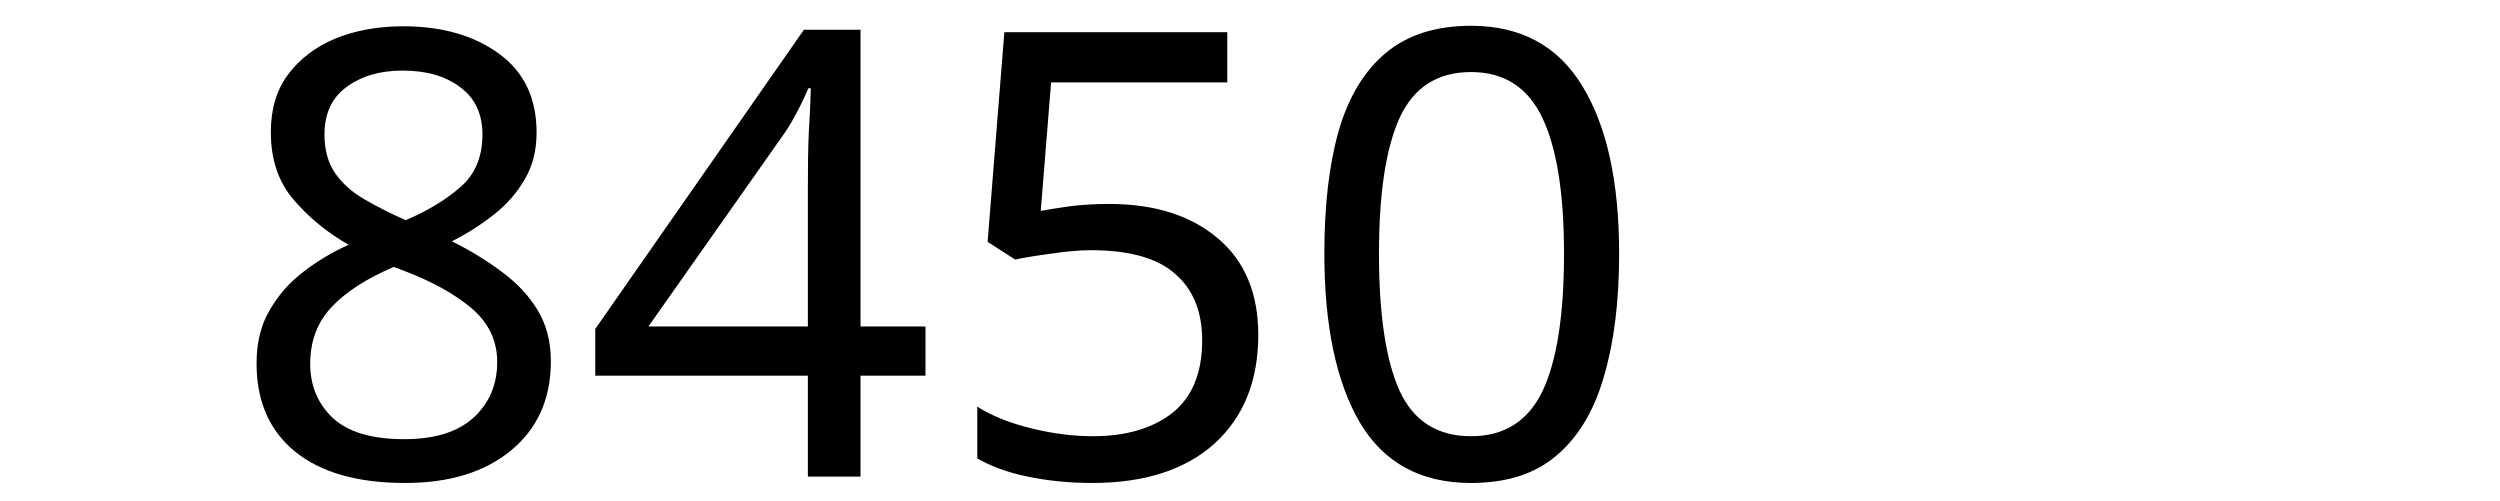
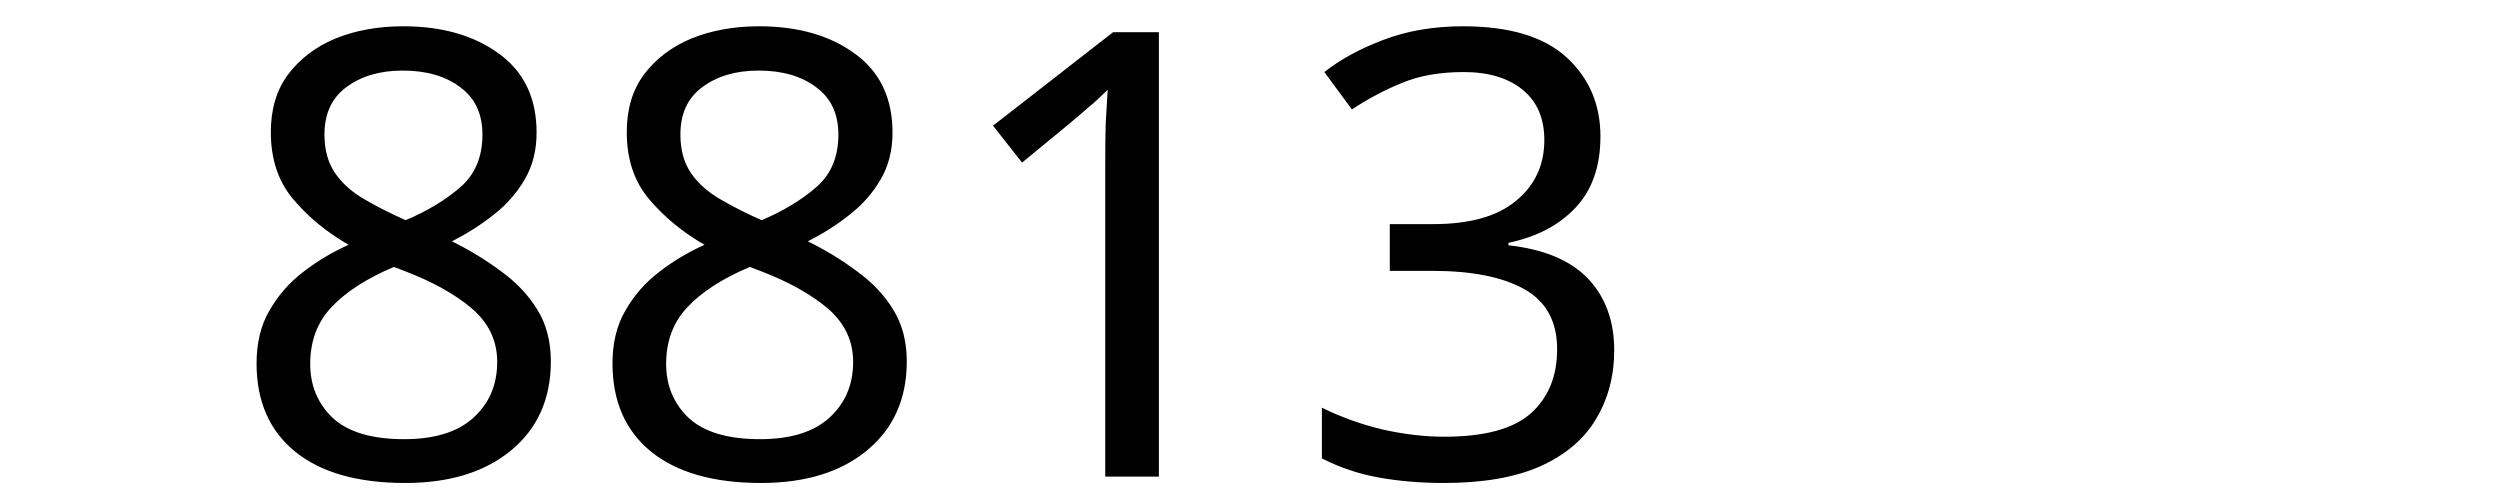
<svg xmlns="http://www.w3.org/2000/svg" width="300" height="60" viewBox="0 0 79.375 15.875" version="1.1" id="svg8">
  <defs id="defs2" />
  <g id="layer1" transform="translate(-83.05731,-130.9702)">
    <text xml:space="preserve" style="font-style:normal;font-weight:normal;font-size:10.583px;line-height:1.25;font-family:sans-serif;letter-spacing:0px;word-spacing:0px;fill:#000000;fill-opacity:1;stroke:none;stroke-width:0.265" x="90.233" y="146.099" id="text12">
-       <tspan id="tspan10" x="90.233" y="146.099" style="font-size:19.756px;stroke-width:0.265">8450</tspan>
+       <tspan id="tspan10" x="90.233" y="146.099" style="font-size:19.756px;stroke-width:0.265">8813</tspan>
    </text>
  </g>
</svg>
